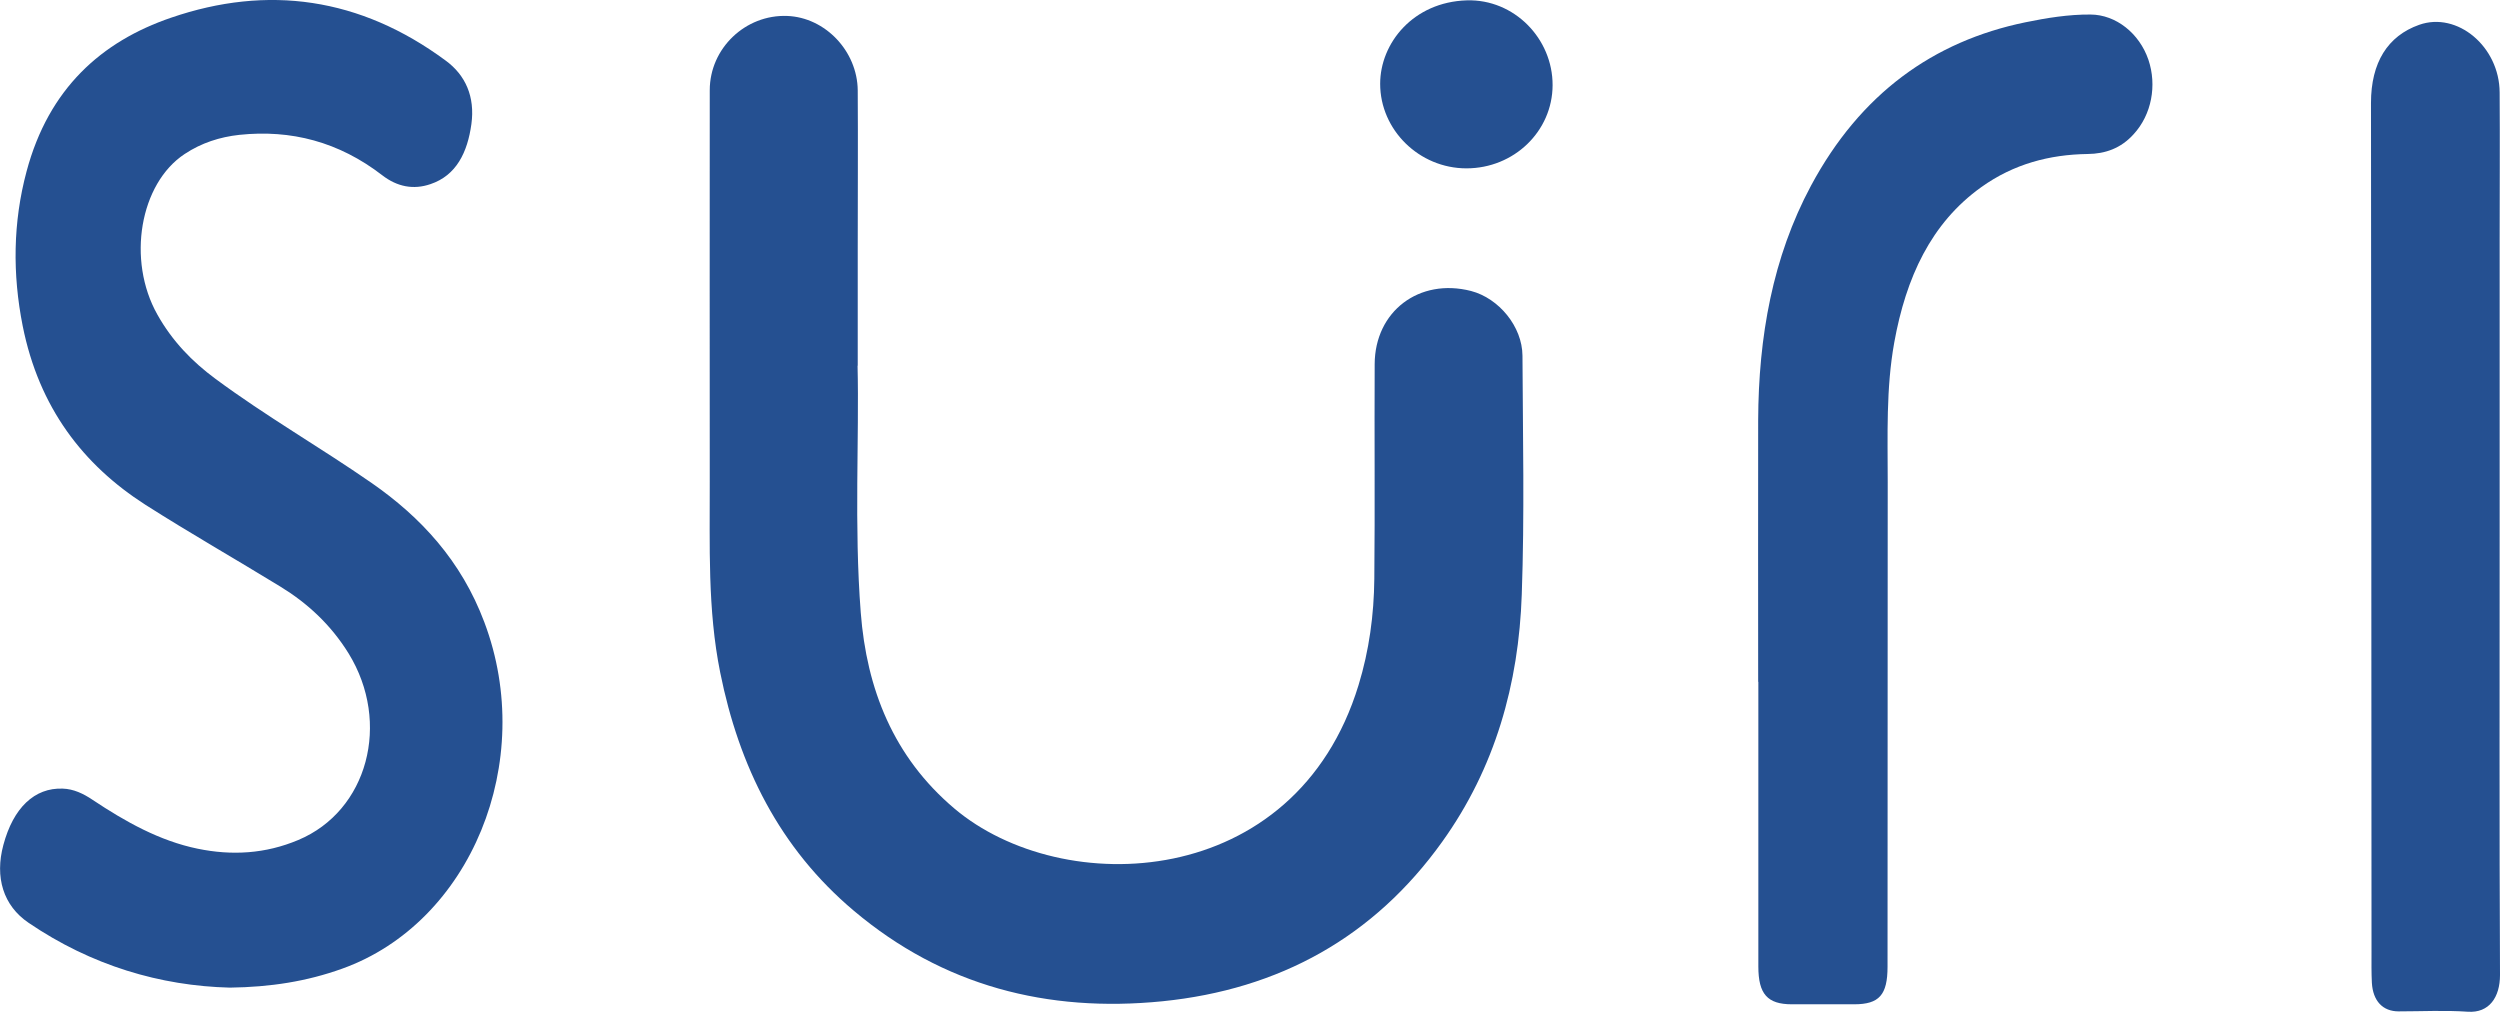
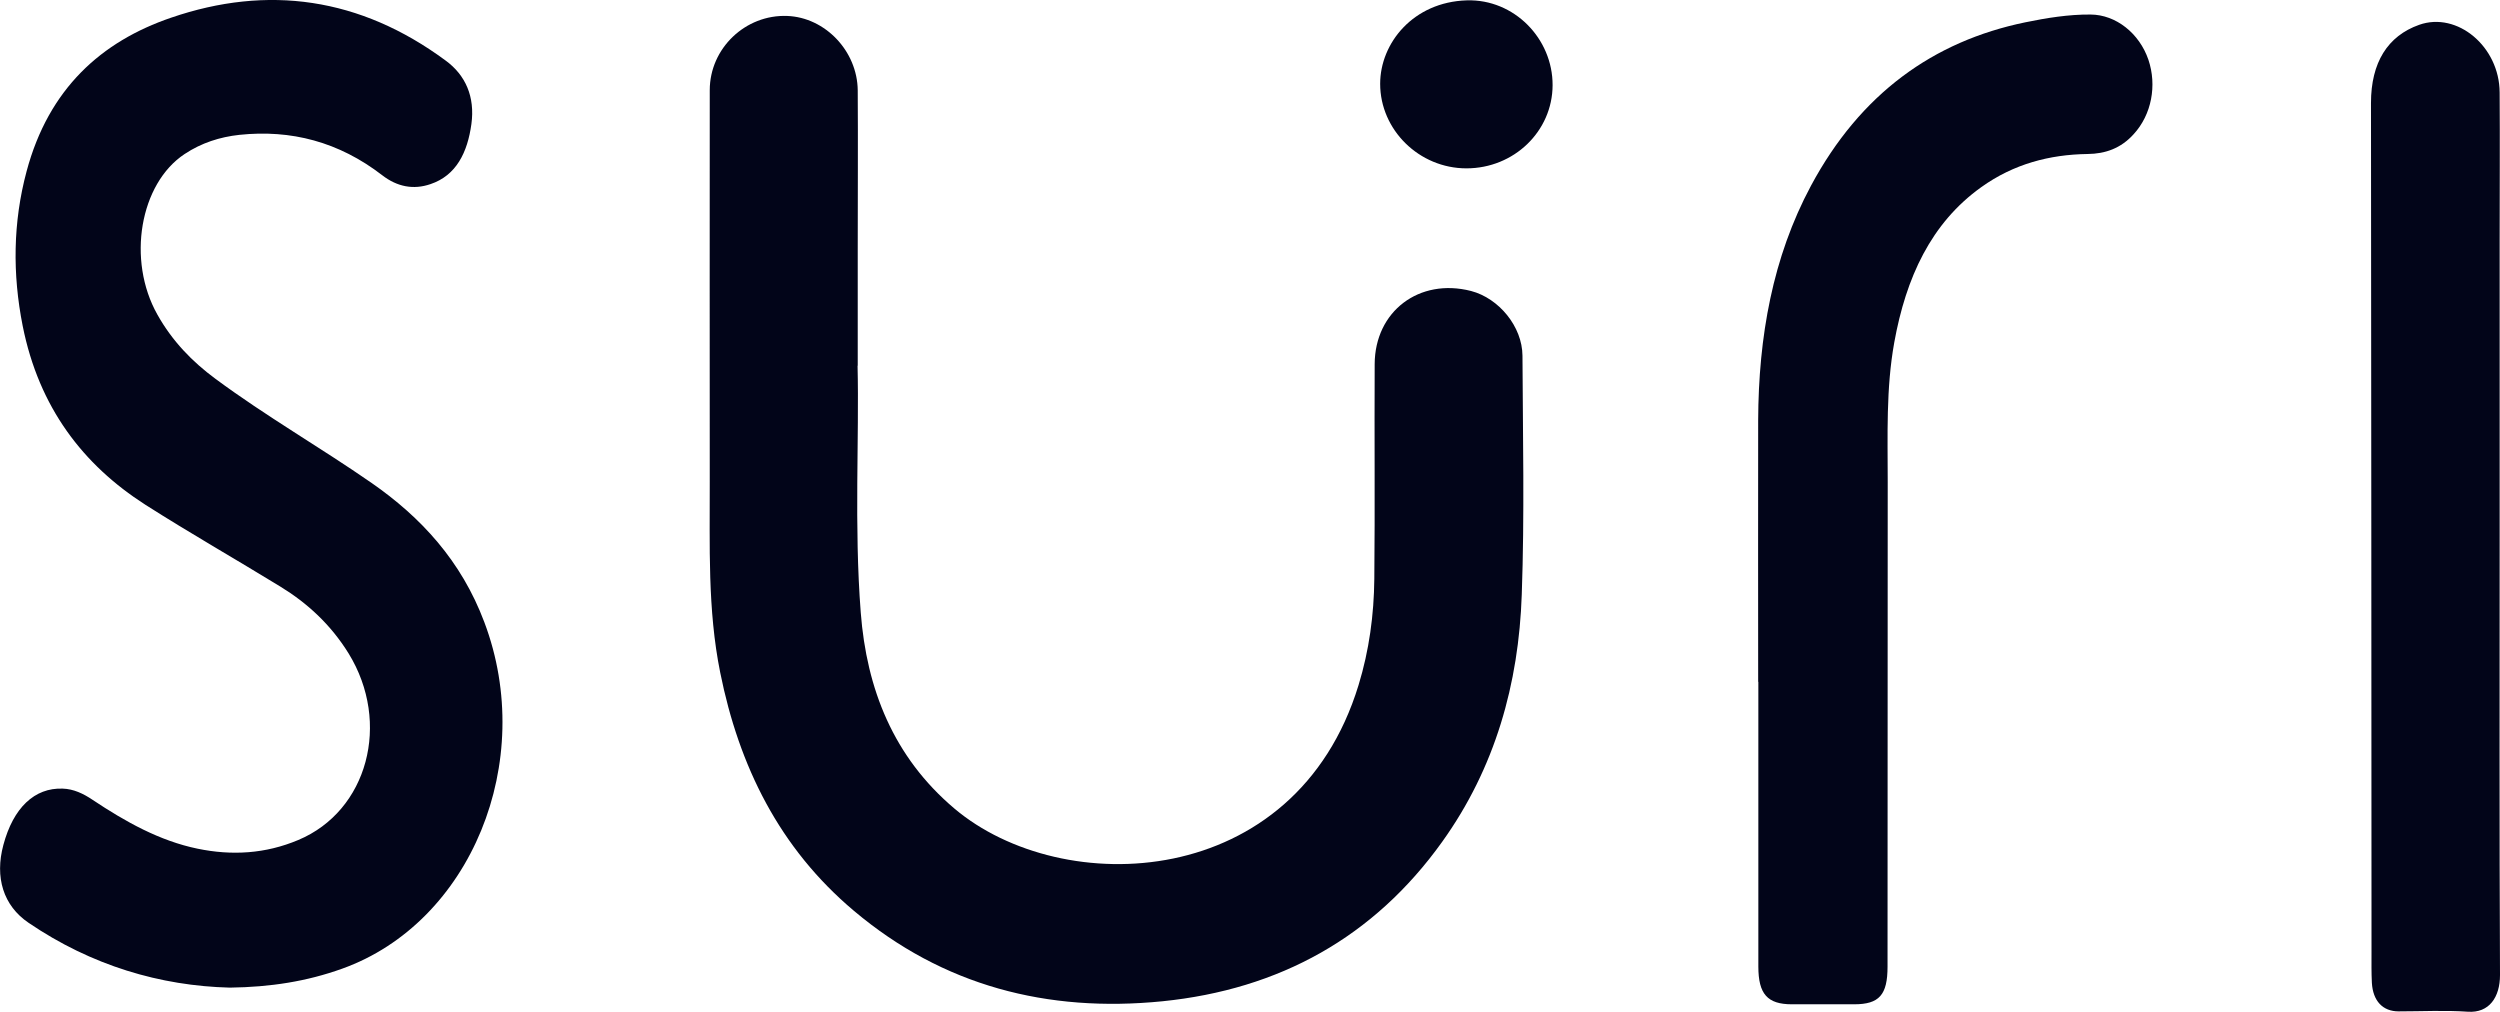
<svg xmlns="http://www.w3.org/2000/svg" id="Camada_2" data-name="Camada 2" viewBox="0 0 141.07 57.09">
  <defs>
    <style>
      .cls-1 {
-         fill: #255091;
+         fill: #020519;
      }
    </style>
  </defs>
  <g id="Camada_1-2" data-name="Camada 1">
    <path class="cls-1" d="M48.39,20.63c.1,4.08-.2,9.02.18,13.93.33,4.31,1.84,8.15,5.28,11.06,6.1,5.16,19.25,4.69,22.81-6.96.6-1.96.87-3.97.89-6,.04-4.04,0-8.07.02-12.11.01-2.99,2.52-4.88,5.44-4.13,1.57.41,2.89,2.01,2.9,3.65.02,4.49.12,8.99-.04,13.48-.17,5.03-1.5,9.78-4.49,13.95-3.85,5.38-9.18,8.33-15.79,9-6.49.65-12.38-.87-17.4-5.1-4.21-3.54-6.49-8.17-7.55-13.45-.72-3.57-.58-7.17-.59-10.77,0-7.36-.01-14.73,0-22.09,0-2.37,2.02-4.28,4.37-4.19,2.14.08,3.96,1.98,3.98,4.2.02,3,0,5.99,0,8.99v6.55" />
    <path class="cls-1" d="M12.97,55.73c-3.92-.1-7.8-1.24-11.36-3.66-1.43-.97-1.91-2.57-1.42-4.39.56-2.1,1.76-3.24,3.35-3.18.61.02,1.16.28,1.68.63,1.86,1.24,3.79,2.32,5.93,2.76,1.93.4,3.83.29,5.68-.49,3.92-1.64,5.25-6.61,2.84-10.53-1.01-1.63-2.33-2.84-3.85-3.77-2.53-1.55-5.11-3.02-7.62-4.62-3.51-2.25-6-5.48-6.92-10.09-.58-2.92-.55-5.85.22-8.72C2.75,4.99,5.73,2.34,9.65,1,15.1-.87,20.32-.15,25.15,3.42c1.12.82,1.66,2.04,1.45,3.58-.22,1.6-.85,2.9-2.31,3.39-.96.33-1.88.15-2.72-.5-2.45-1.89-5.15-2.59-8.07-2.28-1.09.12-2.13.45-3.08,1.08-2.53,1.67-3.27,5.99-1.54,9.06.84,1.5,1.97,2.66,3.27,3.62,2.86,2.12,5.92,3.87,8.83,5.89,2.76,1.92,5.05,4.38,6.35,7.85,2.97,7.87-.77,16.95-8.02,19.55-2,.72-4.05,1.04-6.34,1.07" />
    <path class="cls-1" d="M99.21,38.48c0-4.92-.01-9.85,0-14.77.02-4.7.81-9.18,2.98-13.23,2.79-5.2,6.91-8.15,12.09-9.22,1.22-.25,2.45-.45,3.69-.44,1.43.01,2.75,1.06,3.26,2.55.49,1.45.18,3.1-.83,4.2-.72.8-1.6,1.11-2.6,1.12-2.14.03-4.17.56-6,1.87-2.84,2.03-4.25,5.11-4.91,8.76-.47,2.61-.37,5.25-.37,7.89-.01,9.11,0,18.23-.01,27.34,0,1.59-.47,2.12-1.88,2.12-1.17,0-2.34,0-3.52,0-1.38,0-1.89-.58-1.89-2.13,0-5.36,0-10.71,0-16.07h-.02Z" />
    <path class="cls-1" d="M141.05,30.27c0,8.25-.02,16.5.02,24.75,0,1.25-.61,2.15-1.81,2.07-1.3-.09-2.61-.02-3.91-.02-.9,0-1.45-.59-1.51-1.61-.03-.58-.02-1.17-.02-1.75,0-15.97-.02-31.93-.03-47.9,0-2.28.94-3.78,2.72-4.41,2.15-.76,4.53,1.23,4.54,3.82.02,2.79,0,5.58,0,8.38v16.68h0Z" />
    <path class="cls-1" d="M87.61,4.81c-.01,2.6-2.18,4.69-4.86,4.69-2.67,0-4.87-2.17-4.87-4.77,0-2.3,1.87-4.62,4.89-4.71,2.67-.08,4.85,2.16,4.84,4.79" />
  </g>
</svg>
